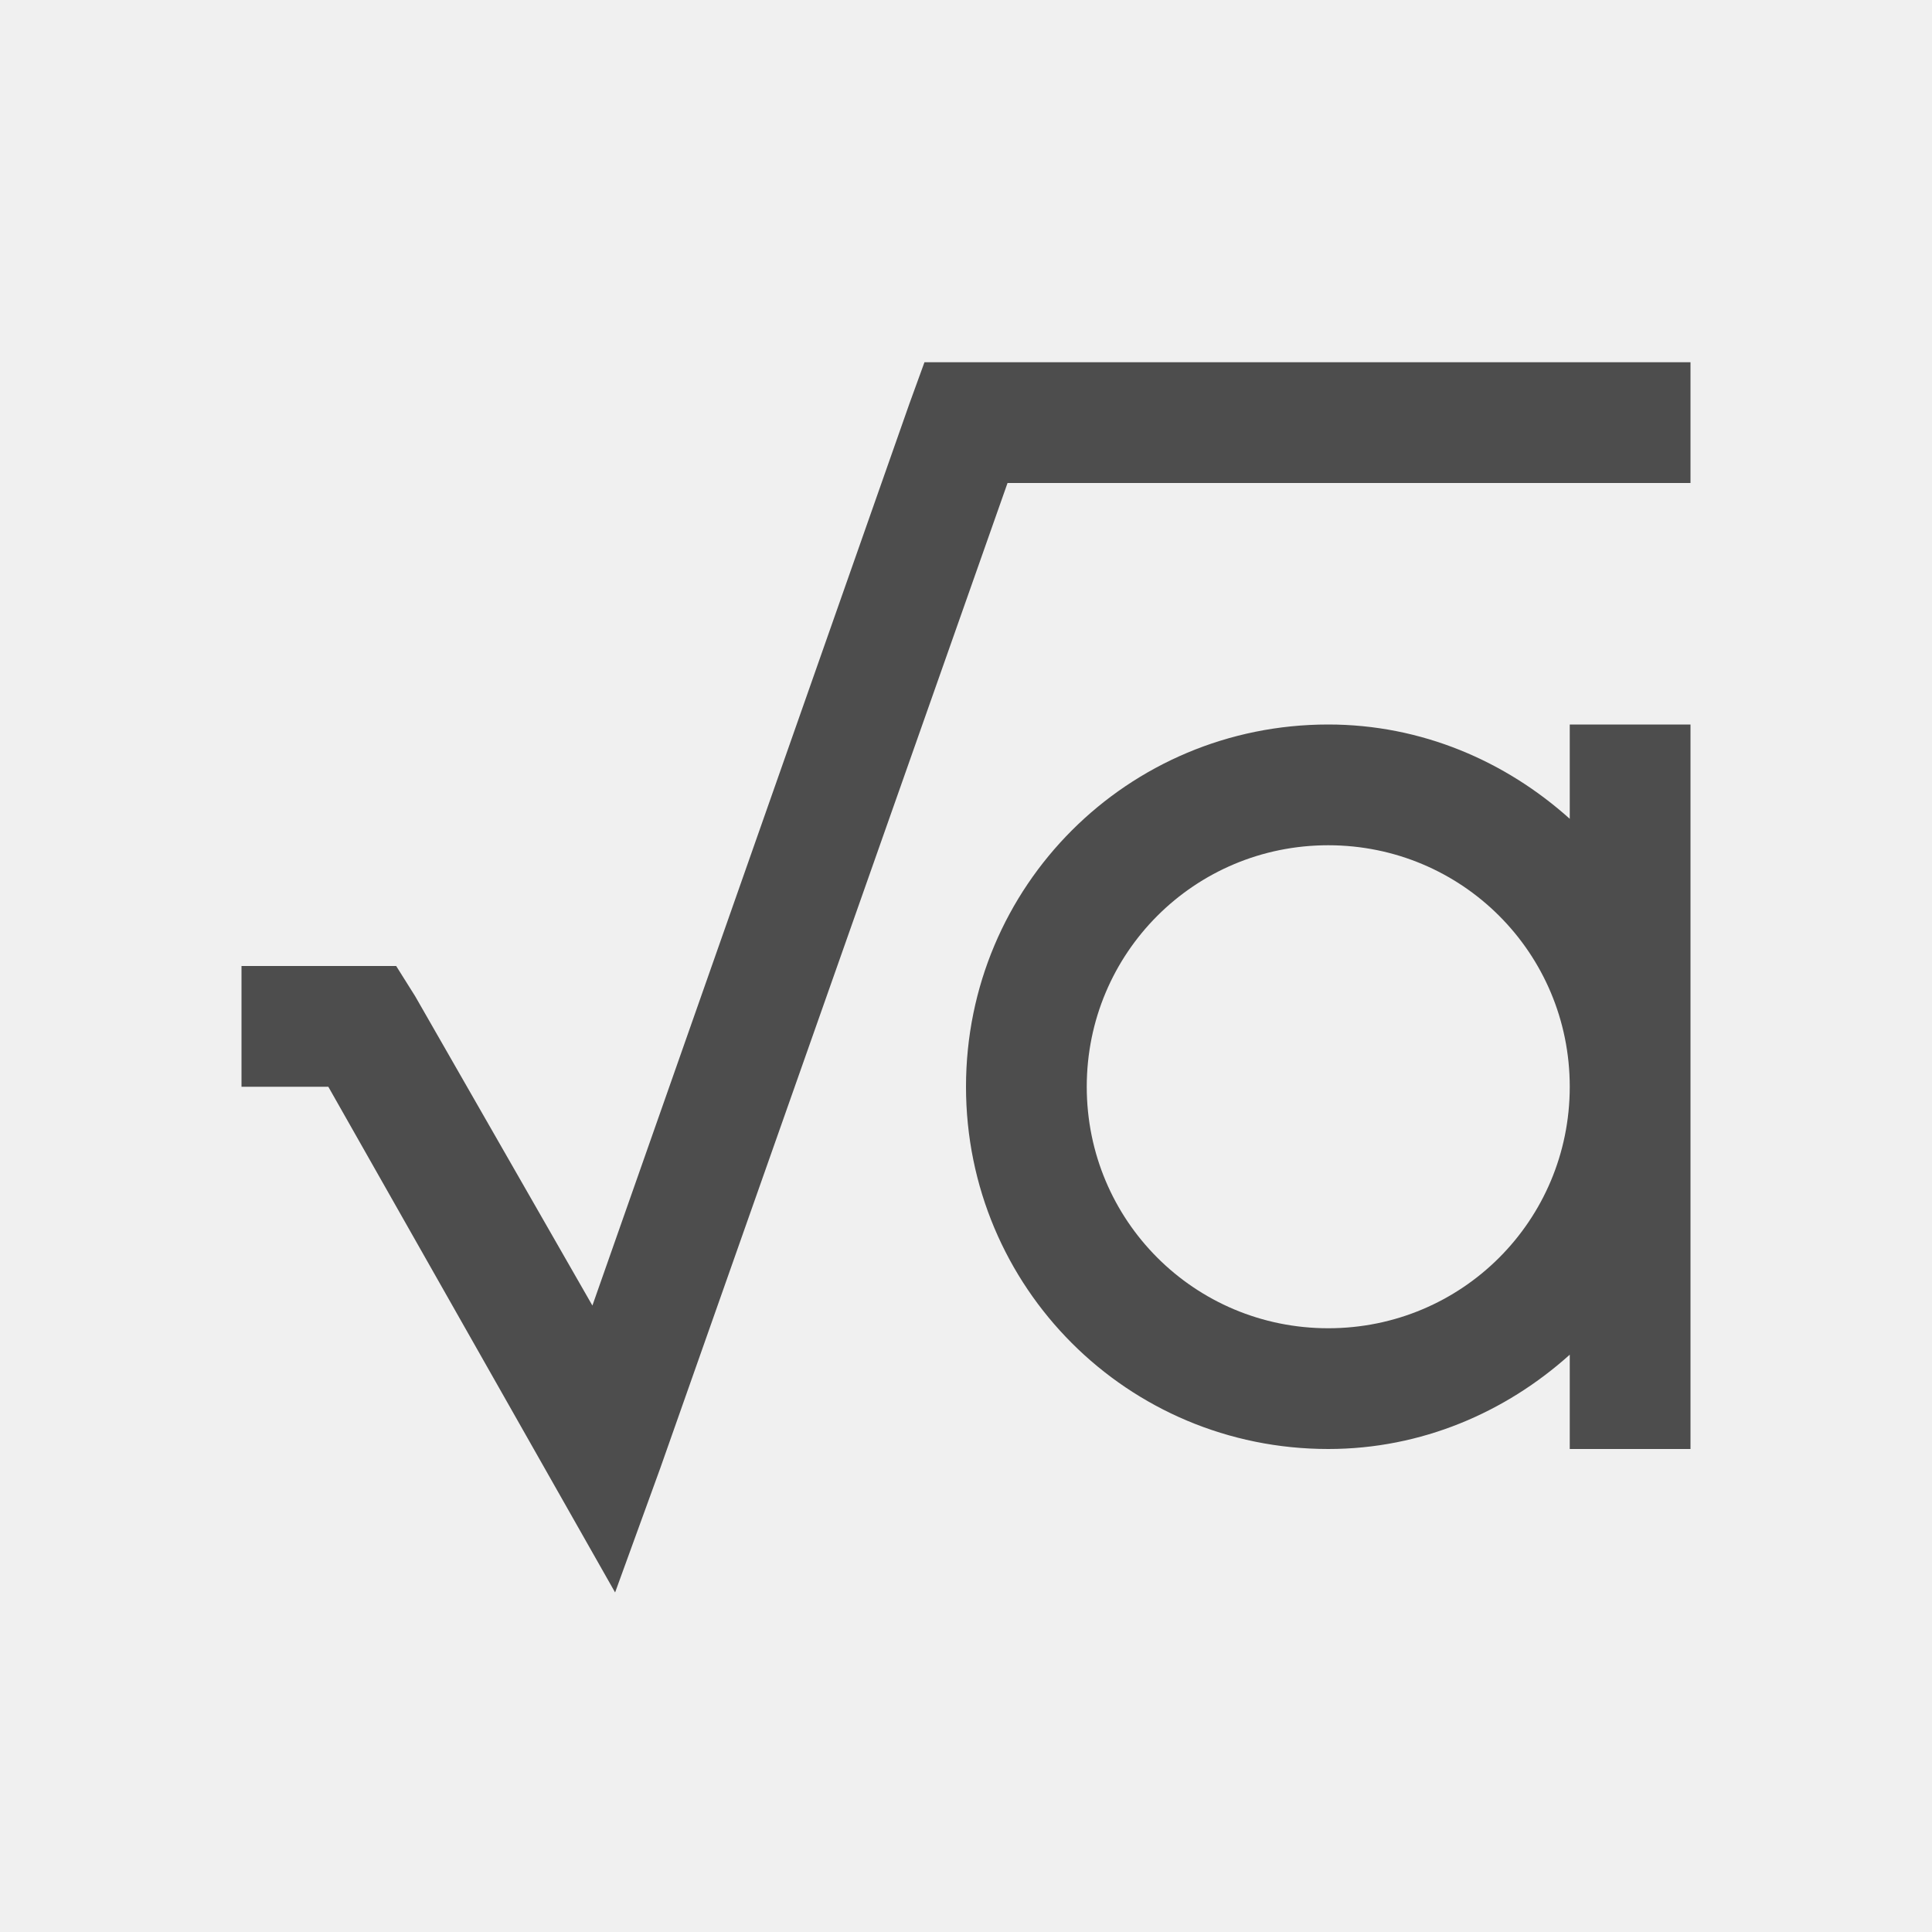
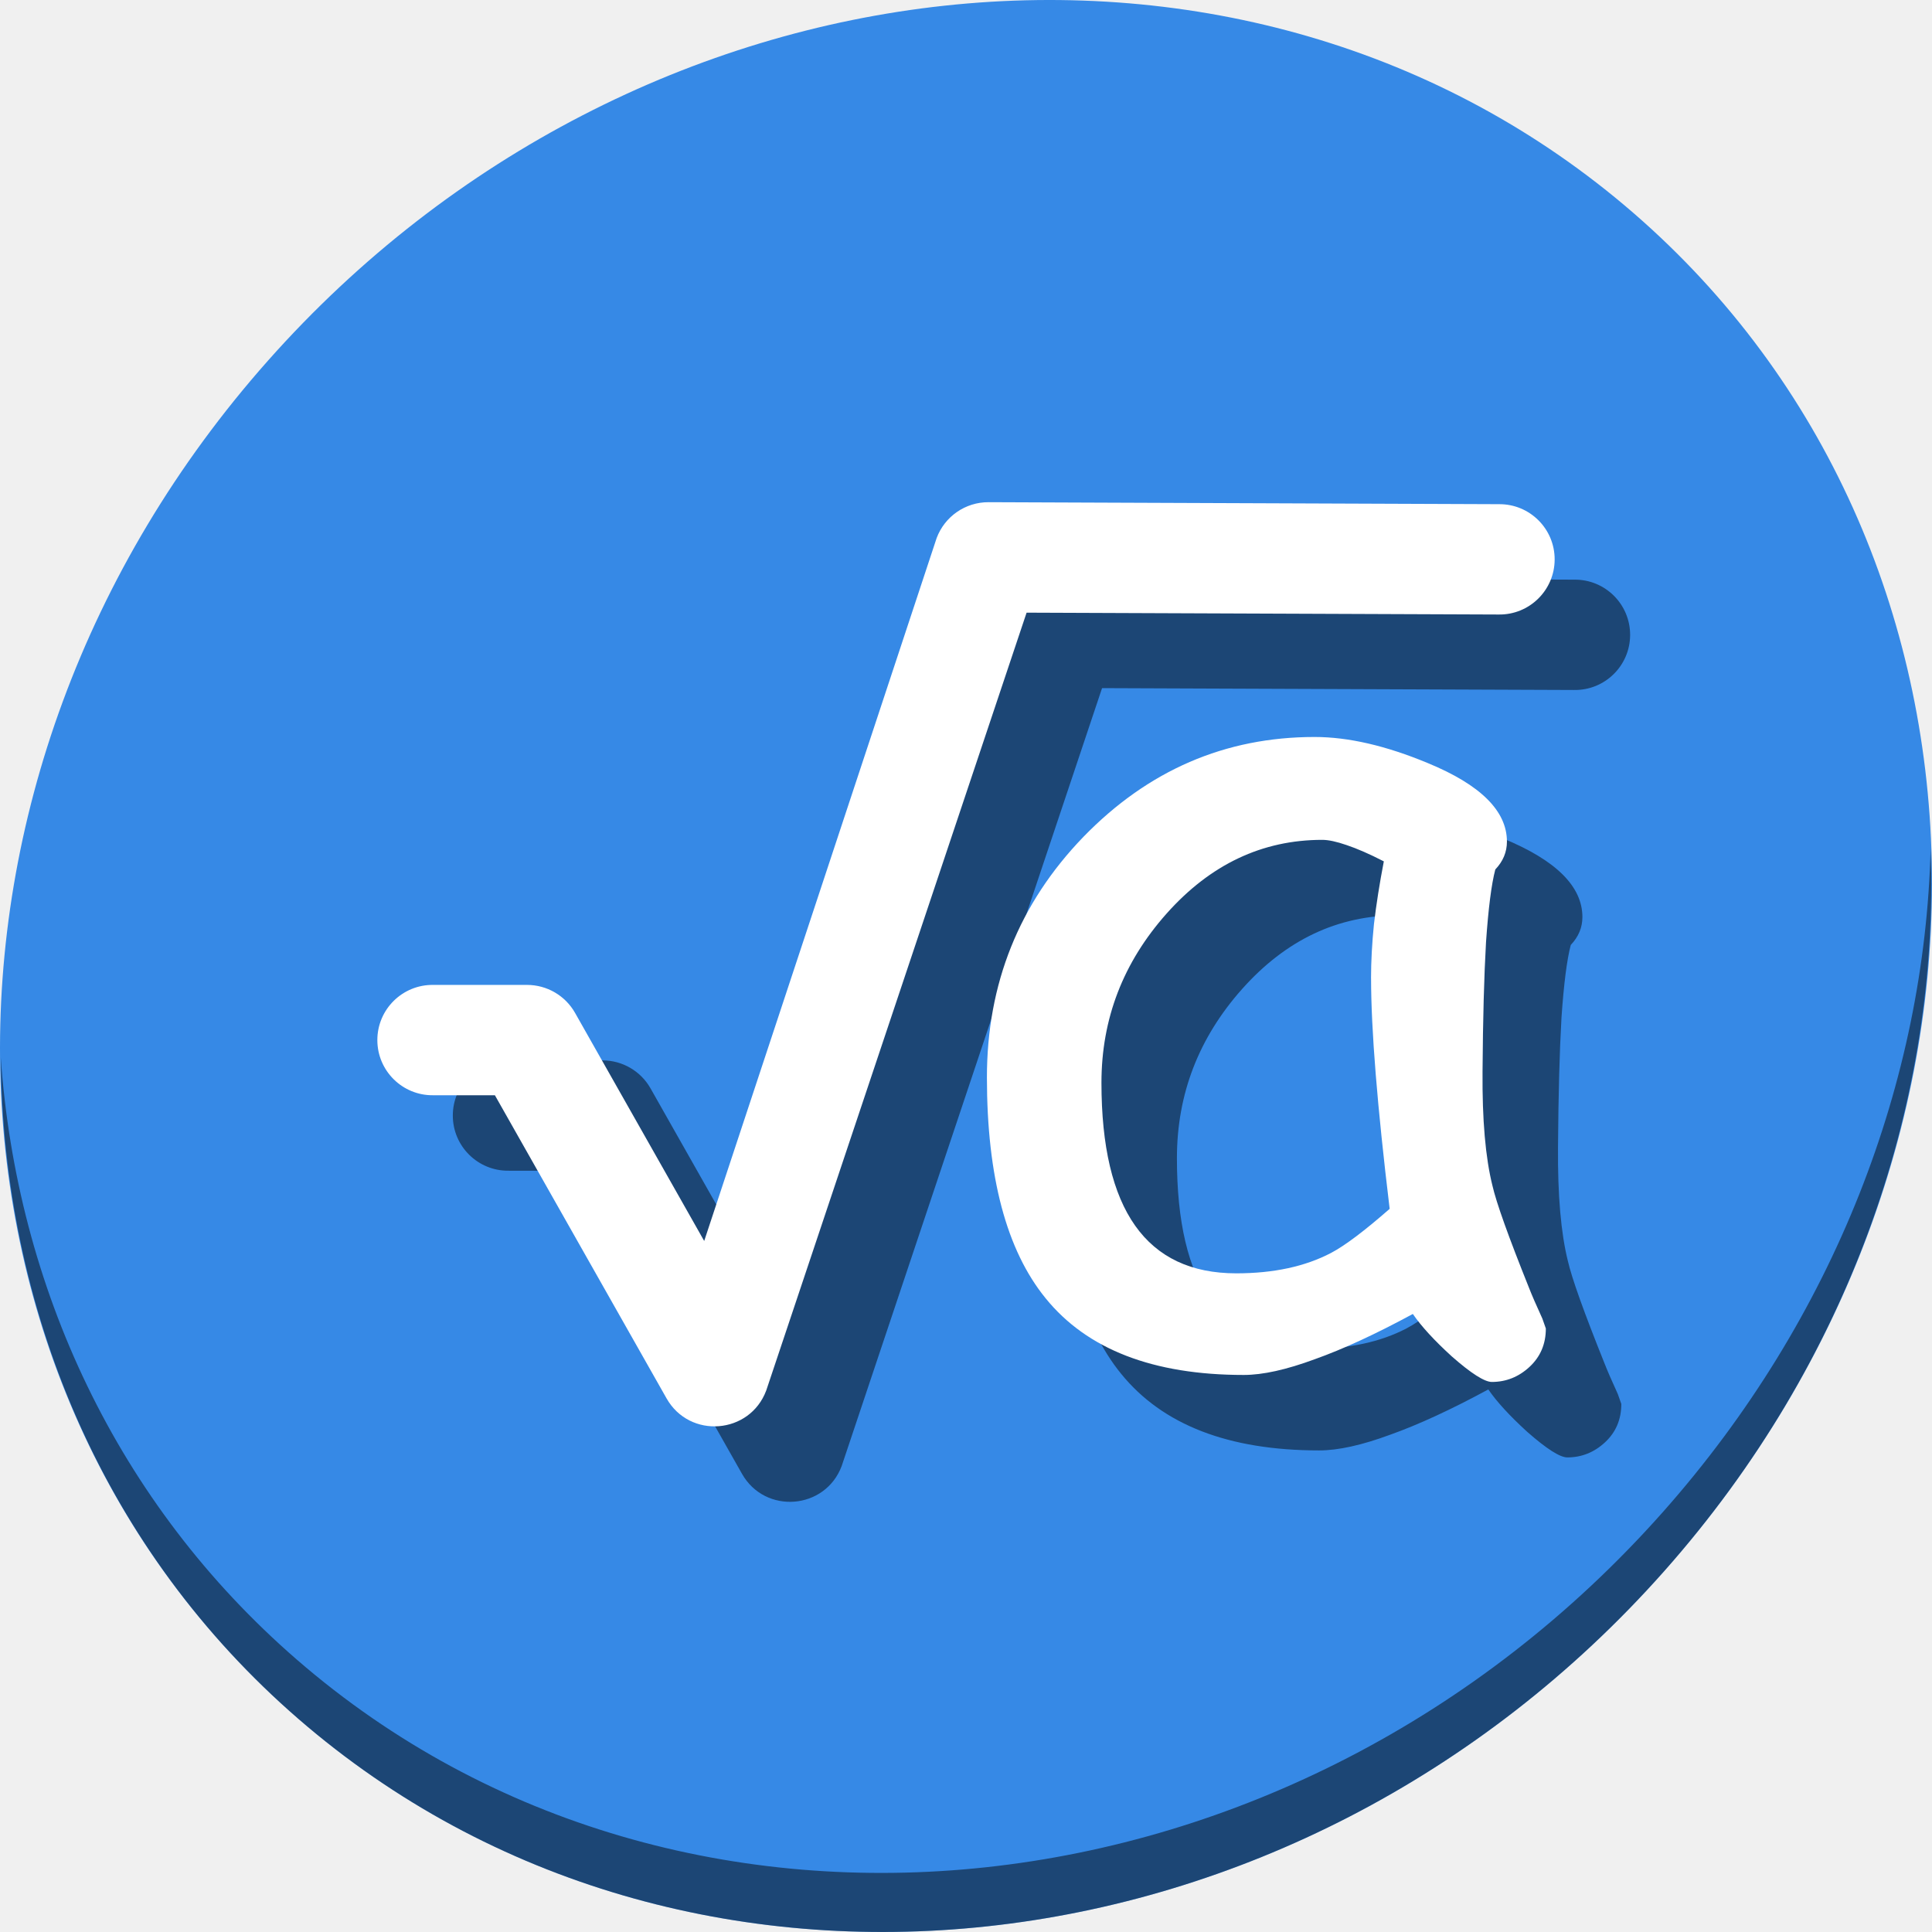
- <svg xmlns="http://www.w3.org/2000/svg" viewBox="0 0 16 16">
+ <svg xmlns="http://www.w3.org/2000/svg" viewBox="0 0 64 64" version="1.1" id="svg6" width="64" height="64">
  <defs id="defs3051">
    <style type="text/css" id="current-color-scheme">
      .ColorScheme-Text {
        color:#4d4d4d;
      }
      </style>
  </defs>
-   <path style="fill:currentColor;fill-opacity:1;stroke:none" d="M 7.656 3 L 7.531 3.344 L 4.906 10.812 L 3.438 8.25 L 3.281 8 L 3 8 L 2 8 L 2 9 L 2.719 9 L 4.562 12.25 L 5.094 13.188 L 5.469 12.156 L 8.344 4 L 14 4 L 14 3 L 8 3 L 7.656 3 z M 11 6 C 9.338 6 8 7.338 8 9 C 8 10.662 9.338 12 11 12 C 11.773 12 12.469 11.696 13 11.219 L 13 12 L 14 12 L 14 9 L 14 6 L 13 6 L 13 6.781 C 12.469 6.304 11.773 6 11 6 z M 11 7 C 12.108 7 13 7.892 13 9 C 13 10.108 12.108 11 11 11 C 9.892 11 9 10.108 9 9 C 9 7.892 9.892 7 11 7 z " class="ColorScheme-Text" />
+   <g id="g873" transform="matrix(0.125,0,0,0.125,4.6915712e-8,56)">
+     <path style="fill:#3689e6;fill-opacity:1;stroke-width:11.11" d="m 432.913,-391.526 c 102.193,88.575 105.827,249.7 8.117,359.899 C 343.32,78.572 181.28,96.101 79.087,7.526 -23.106,-81.049 -26.74,-242.174 70.97,-352.373 168.68,-462.572 330.72,-480.101 432.913,-391.526 Z" id="path27" />
+     <path style="opacity:1;fill:#000000;fill-opacity:0.49;stroke-width:11.11" d="m 511.635,-223.096 c -1.551,61.312 -25.161,124.155 -70.966,175.814 C 342.959,62.917 180.919,80.446 78.726,-8.129 30.827,-49.644 4.497,-107.077 0.194,-167.771 0.799,-101.415 27.117,-37.518 79.079,7.519 181.271,96.094 343.32,78.556 441.022,-31.634 490.727,-87.692 514.027,-156.925 511.635,-223.096 Z" id="path51" />
+     <g id="g861" style="fill:#000000;fill-opacity:0.49" transform="matrix(0.9746507,0,0,0.9746507,29.23448,3.046792)">
+       <path id="path855" d="m 259.309,-305.711 c -6.284,-0.023 -11.916,3.873 -14.111,9.762 l -63.199,191.115 -35.115,-62.016 c -2.663,-4.702 -7.649,-7.607 -13.053,-7.607 h -25.49 c -8.367,-0.118 -15.214,6.632 -15.214,15 0,8.368 6.846,15.118 15.214,15 h 16.746 l 46.676,82.424 c 6.283,11.087 22.654,9.786 27.107,-2.154 l 70.789,-211.486 128.322,0.504 c 8.364,0.144 15.23,-6.58 15.26,-14.946 0.03,-8.365 -6.788,-15.139 -15.153,-15.054 z" style="color:#000000;font-style:normal;font-variant:normal;font-weight:normal;font-stretch:normal;font-size:medium;line-height:normal;font-family:sans-serif;font-variant-ligatures:normal;font-variant-position:normal;font-variant-caps:normal;font-variant-numeric:normal;font-variant-alternates:normal;font-feature-settings:normal;text-indent:0;text-align:start;text-decoration:none;text-decoration-line:none;text-decoration-style:solid;text-decoration-color:#000000;letter-spacing:normal;word-spacing:normal;text-transform:none;writing-mode:lr-tb;direction:ltr;text-orientation:mixed;dominant-baseline:auto;baseline-shift:baseline;text-anchor:start;white-space:normal;shape-padding:0;clip-rule:nonzero;display:inline;overflow:visible;visibility:visible;opacity:1;isolation:auto;mix-blend-mode:normal;color-interpolation:sRGB;color-interpolation-filters:linearRGB;solid-color:#000000;solid-opacity:1;vector-effect:none;fill:#000000;fill-opacity:0.49;fill-rule:nonzero;stroke:none;stroke-width:30;stroke-linecap:round;stroke-linejoin:round;stroke-miterlimit:4;stroke-dasharray:none;stroke-dashoffset:0;stroke-opacity:1;color-rendering:auto;image-rendering:auto;shape-rendering:auto;text-rendering:auto;enable-background:accumulate" />
+       <g transform="matrix(8.088911,0,0,8.088911,-1957.952,1497.901)" id="g859" style="font-style:normal;font-weight:normal;font-size:40px;line-height:1.25;font-family:sans-serif;letter-spacing:0px;word-spacing:0px;fill:#000000;fill-opacity:0.49;stroke:none" aria-label="a">
+         <path id="path857" style="font-style:normal;font-variant:normal;font-weight:normal;font-stretch:normal;font-family:'Comic Sans MS';-inkscape-font-specification:'Comic Sans MS';fill:#000000;fill-opacity:0.49" d="m 291.031,-193.401 q -0.371,0 -1.348,-0.859 -0.879,-0.801 -1.309,-1.426 -1.875,1.016 -3.301,1.523 -1.426,0.527 -2.383,0.527 -4.57,0 -6.66,-2.578 -1.973,-2.422 -1.973,-7.422 0,-4.727 3.242,-8.086 3.262,-3.359 7.773,-3.359 1.699,0 3.809,0.879 2.656,1.094 2.656,2.637 0,0.527 -0.391,0.938 -0.195,0.742 -0.312,2.441 -0.098,1.699 -0.117,4.355 -0.019,2.422 0.332,3.828 0.195,0.859 1.23,3.438 0.137,0.352 0.449,1.035 l 0.117,0.332 q 0,0.781 -0.547,1.289 -0.547,0.508 -1.27,0.508 z m -4.062,-13.574 q 0,-0.84 0.098,-1.816 0.117,-0.996 0.332,-2.109 -0.723,-0.371 -1.25,-0.547 -0.508,-0.176 -0.82,-0.176 -3.027,0 -5.234,2.48 -2.188,2.461 -2.188,5.684 0,3.203 1.133,4.805 1.133,1.602 3.398,1.602 1.875,0 3.184,-0.684 0.703,-0.371 1.973,-1.484 -0.625,-5.176 -0.625,-7.754 z" />
+       </g>
+     </g>
+     <g transform="matrix(0.9746507,0,0,0.9746507,9.234476,-16.95321)" style="fill:#ffffff" id="g853">
+       <path style="color:#000000;font-style:normal;font-variant:normal;font-weight:normal;font-stretch:normal;font-size:medium;line-height:normal;font-family:sans-serif;font-variant-ligatures:normal;font-variant-position:normal;font-variant-caps:normal;font-variant-numeric:normal;font-variant-alternates:normal;font-feature-settings:normal;text-indent:0;text-align:start;text-decoration:none;text-decoration-line:none;text-decoration-style:solid;text-decoration-color:#000000;letter-spacing:normal;word-spacing:normal;text-transform:none;writing-mode:lr-tb;direction:ltr;text-orientation:mixed;dominant-baseline:auto;baseline-shift:baseline;text-anchor:start;white-space:normal;shape-padding:0;clip-rule:nonzero;display:inline;overflow:visible;visibility:visible;opacity:1;isolation:auto;mix-blend-mode:normal;color-interpolation:sRGB;color-interpolation-filters:linearRGB;solid-color:#000000;solid-opacity:1;vector-effect:none;fill:#ffffff;fill-opacity:1;fill-rule:nonzero;stroke:none;stroke-width:30;stroke-linecap:round;stroke-linejoin:round;stroke-miterlimit:4;stroke-dasharray:none;stroke-dashoffset:0;stroke-opacity:1;color-rendering:auto;image-rendering:auto;shape-rendering:auto;text-rendering:auto;enable-background:accumulate" d="m 259.309,-305.711 c -6.284,-0.023 -11.916,3.873 -14.111,9.762 l -63.199,191.115 -35.115,-62.016 c -2.663,-4.702 -7.649,-7.607 -13.053,-7.607 h -25.49 c -8.367,-0.118 -15.214,6.632 -15.214,15 0,8.368 6.846,15.118 15.214,15 h 16.746 l 46.676,82.424 c 6.283,11.087 22.654,9.786 27.107,-2.154 l 70.789,-211.486 128.322,0.504 c 8.364,0.144 15.23,-6.58 15.26,-14.946 0.03,-8.365 -6.788,-15.139 -15.153,-15.054 z" id="path835" />
+       <g aria-label="a" style="font-style:normal;font-weight:normal;font-size:40px;line-height:1.25;font-family:sans-serif;letter-spacing:0px;word-spacing:0px;fill:#ffffff;fill-opacity:1;stroke:none" id="flowRoot839" transform="matrix(8.088911,0,0,8.088911,-1957.952,1497.901)">
+         <path d="m 291.031,-193.401 q -0.371,0 -1.348,-0.859 -0.879,-0.801 -1.309,-1.426 -1.875,1.016 -3.301,1.523 -1.426,0.527 -2.383,0.527 -4.57,0 -6.66,-2.578 -1.973,-2.422 -1.973,-7.422 0,-4.727 3.242,-8.086 3.262,-3.359 7.773,-3.359 1.699,0 3.809,0.879 2.656,1.094 2.656,2.637 0,0.527 -0.391,0.938 -0.195,0.742 -0.312,2.441 -0.098,1.699 -0.117,4.355 -0.019,2.422 0.332,3.828 0.195,0.859 1.23,3.438 0.137,0.352 0.449,1.035 l 0.117,0.332 q 0,0.781 -0.547,1.289 -0.547,0.508 -1.27,0.508 z m -4.062,-13.574 q 0,-0.84 0.098,-1.816 0.117,-0.996 0.332,-2.109 -0.723,-0.371 -1.25,-0.547 -0.508,-0.176 -0.82,-0.176 -3.027,0 -5.234,2.48 -2.188,2.461 -2.188,5.684 0,3.203 1.133,4.805 1.133,1.602 3.398,1.602 1.875,0 3.184,-0.684 0.703,-0.371 1.973,-1.484 -0.625,-5.176 -0.625,-7.754 z" style="font-style:normal;font-variant:normal;font-weight:normal;font-stretch:normal;font-family:'Comic Sans MS';-inkscape-font-specification:'Comic Sans MS';fill:#ffffff" id="path847" />
+       </g>
+     </g>
+   </g>
</svg>
